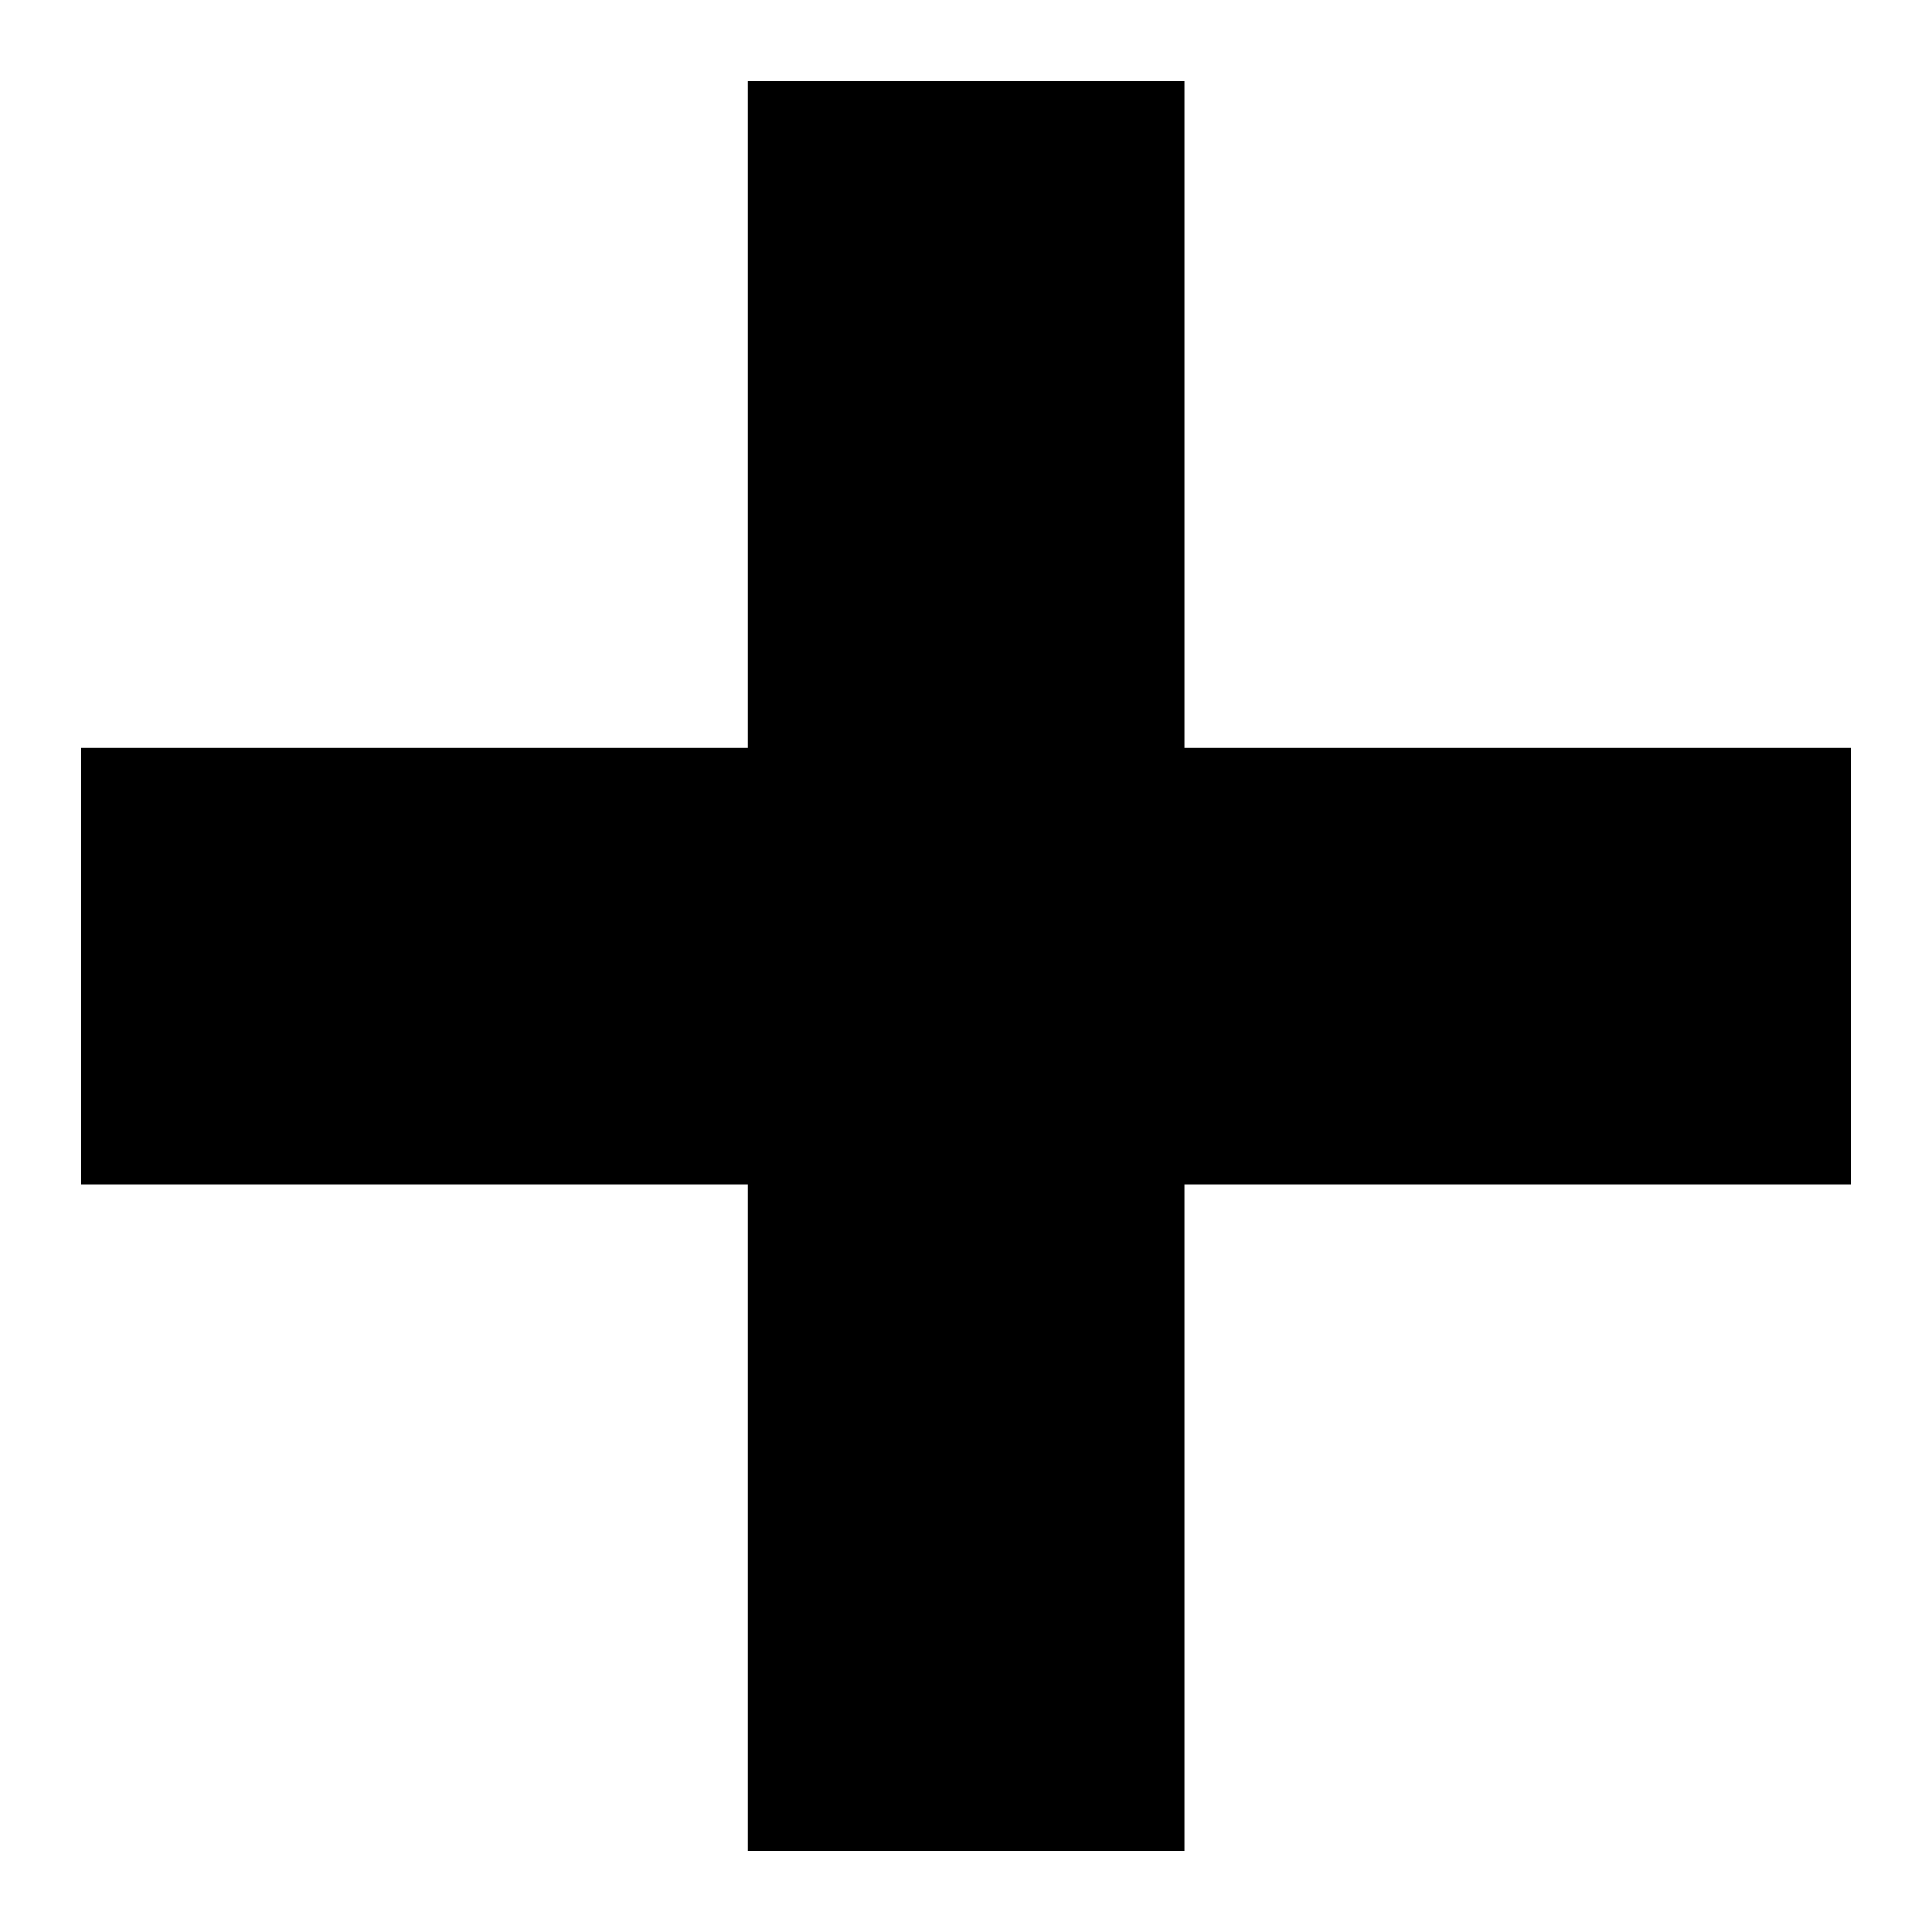
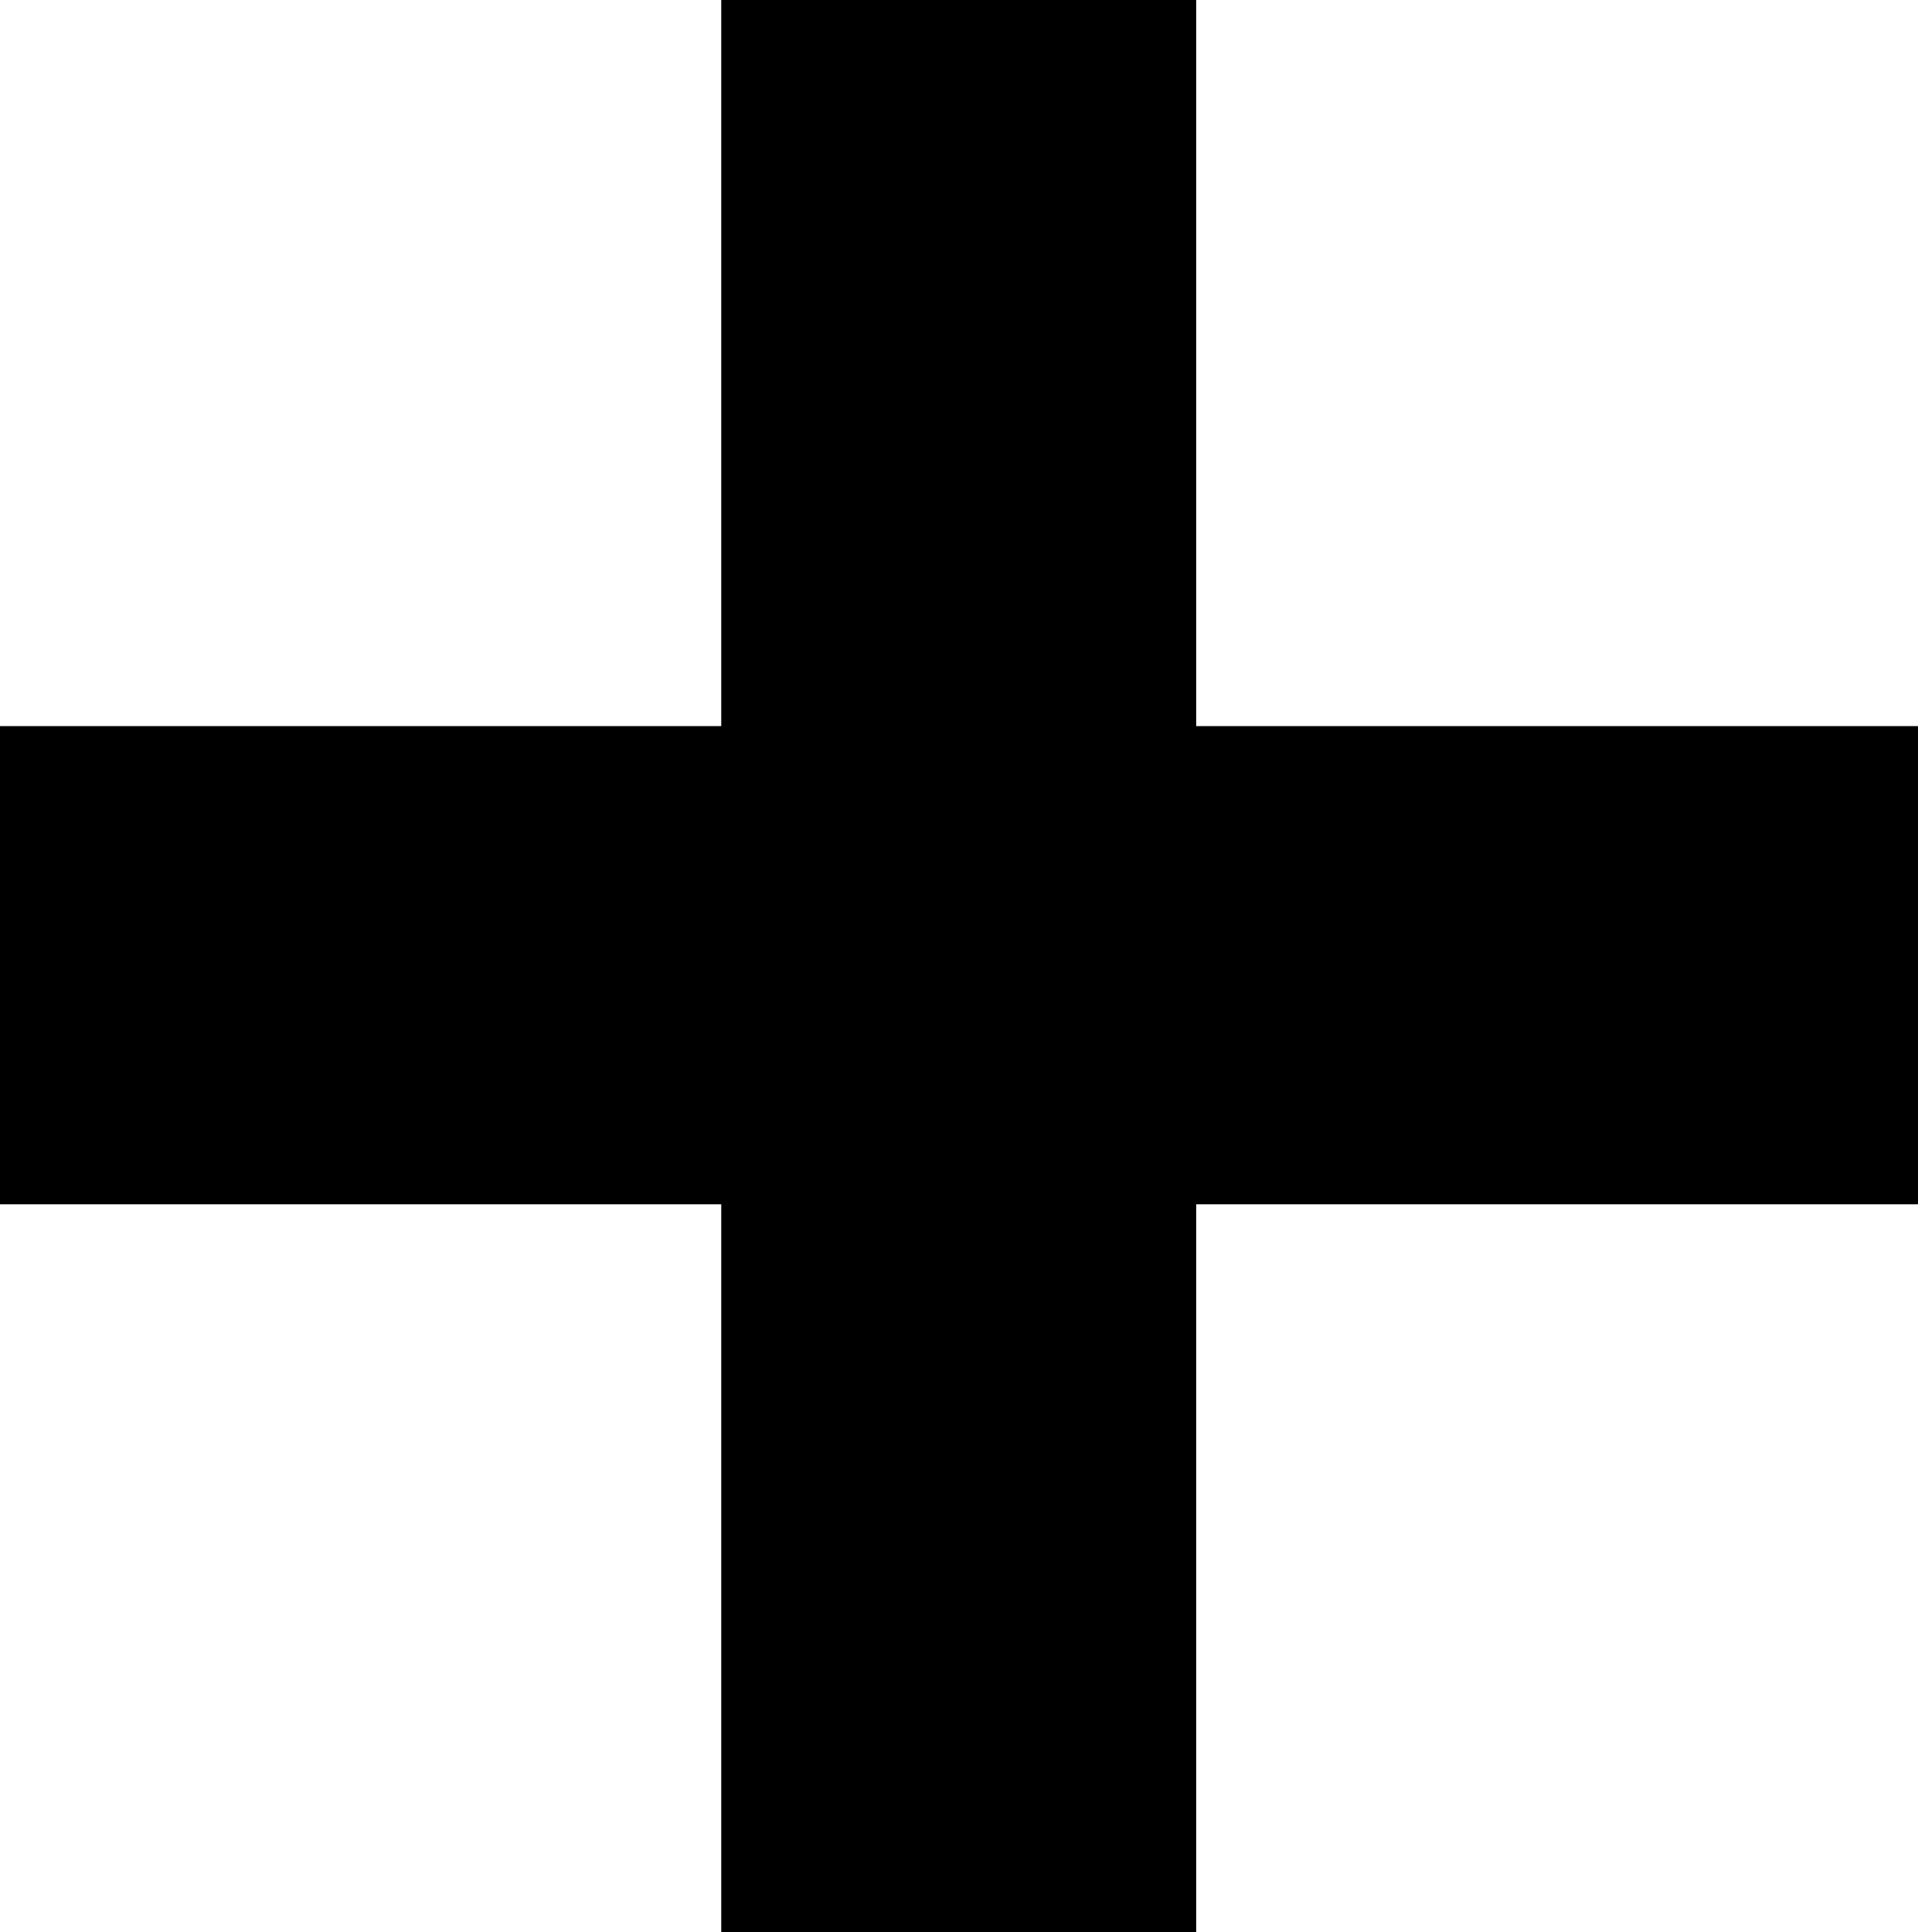
- <svg xmlns="http://www.w3.org/2000/svg" viewBox="0 0 8 8">
-   <path d="M.336 3.097h7.328v1.807H.336z" />
-   <path d="M3.097.336h1.807v7.328H3.097z" />
+ <svg xmlns="http://www.w3.org/2000/svg" version="1.1" id="Layer_1" x="0px" y="0px" viewBox="0 0 119.1 120" style="enable-background:new 0 0 119.1 120;" xml:space="preserve">
+   <polygon points="119.6,45.1 119.6,74.8 74.3,74.8 74.3,120 44.8,120 44.8,74.8 -0.4,74.8 -0.4,45.1 44.8,45.1 44.8,-0.1 74.3,-0.1   74.3,45.1 " />
</svg>
